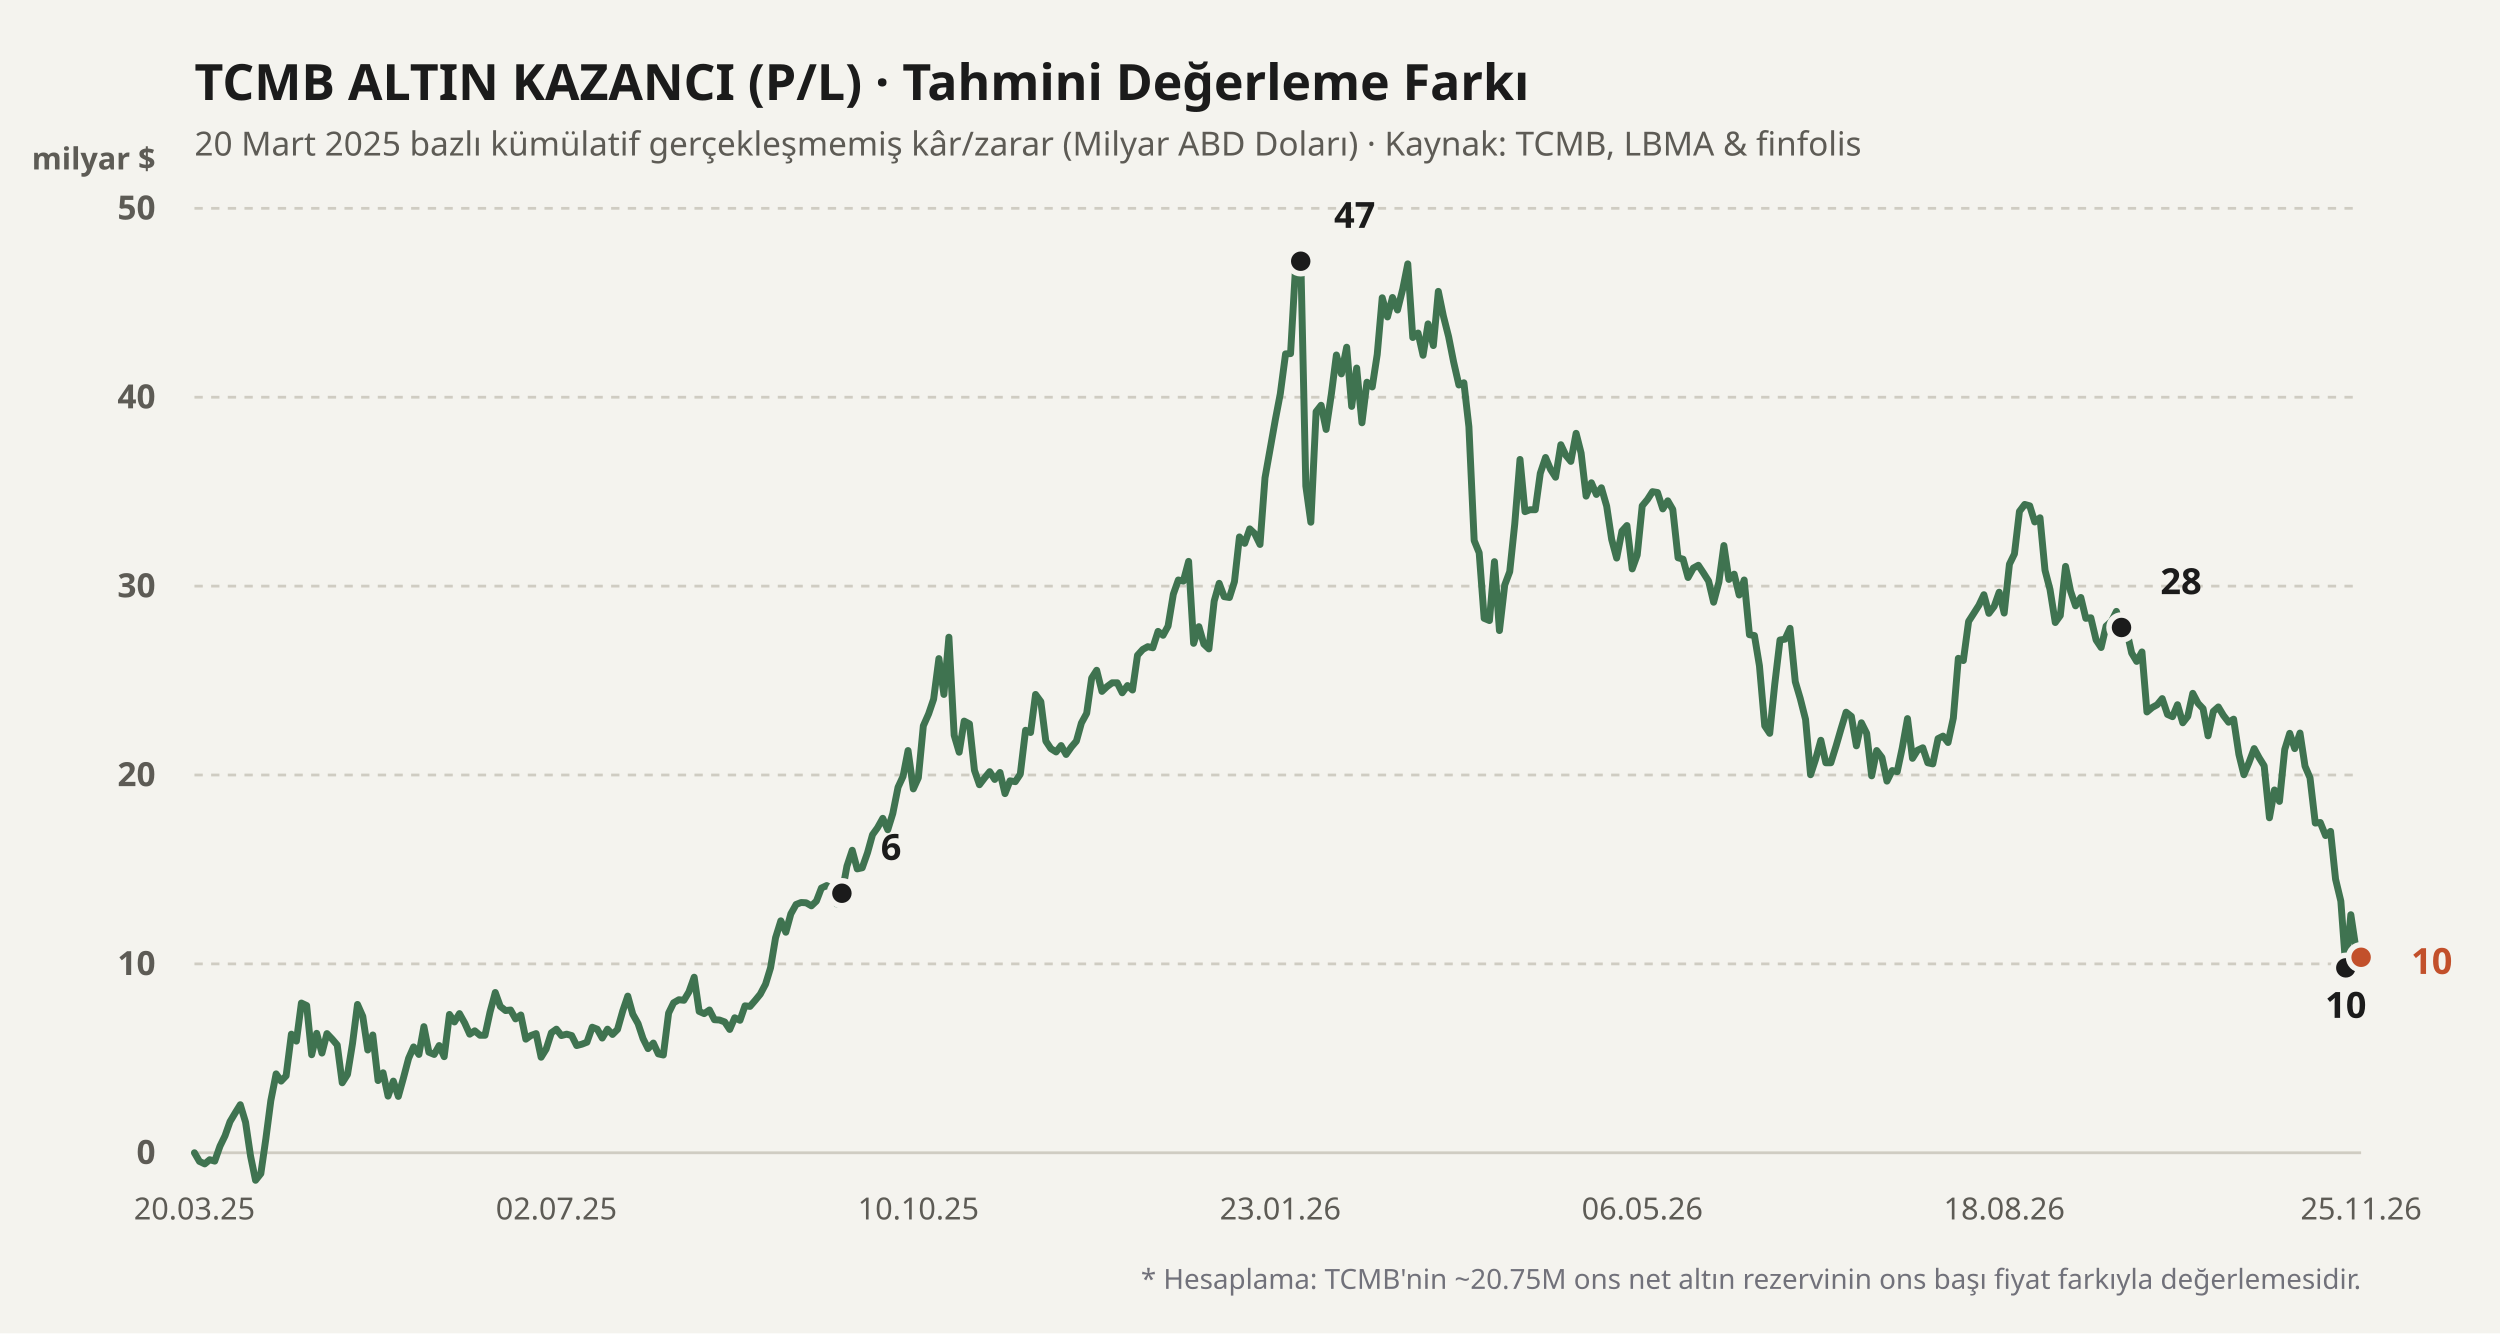
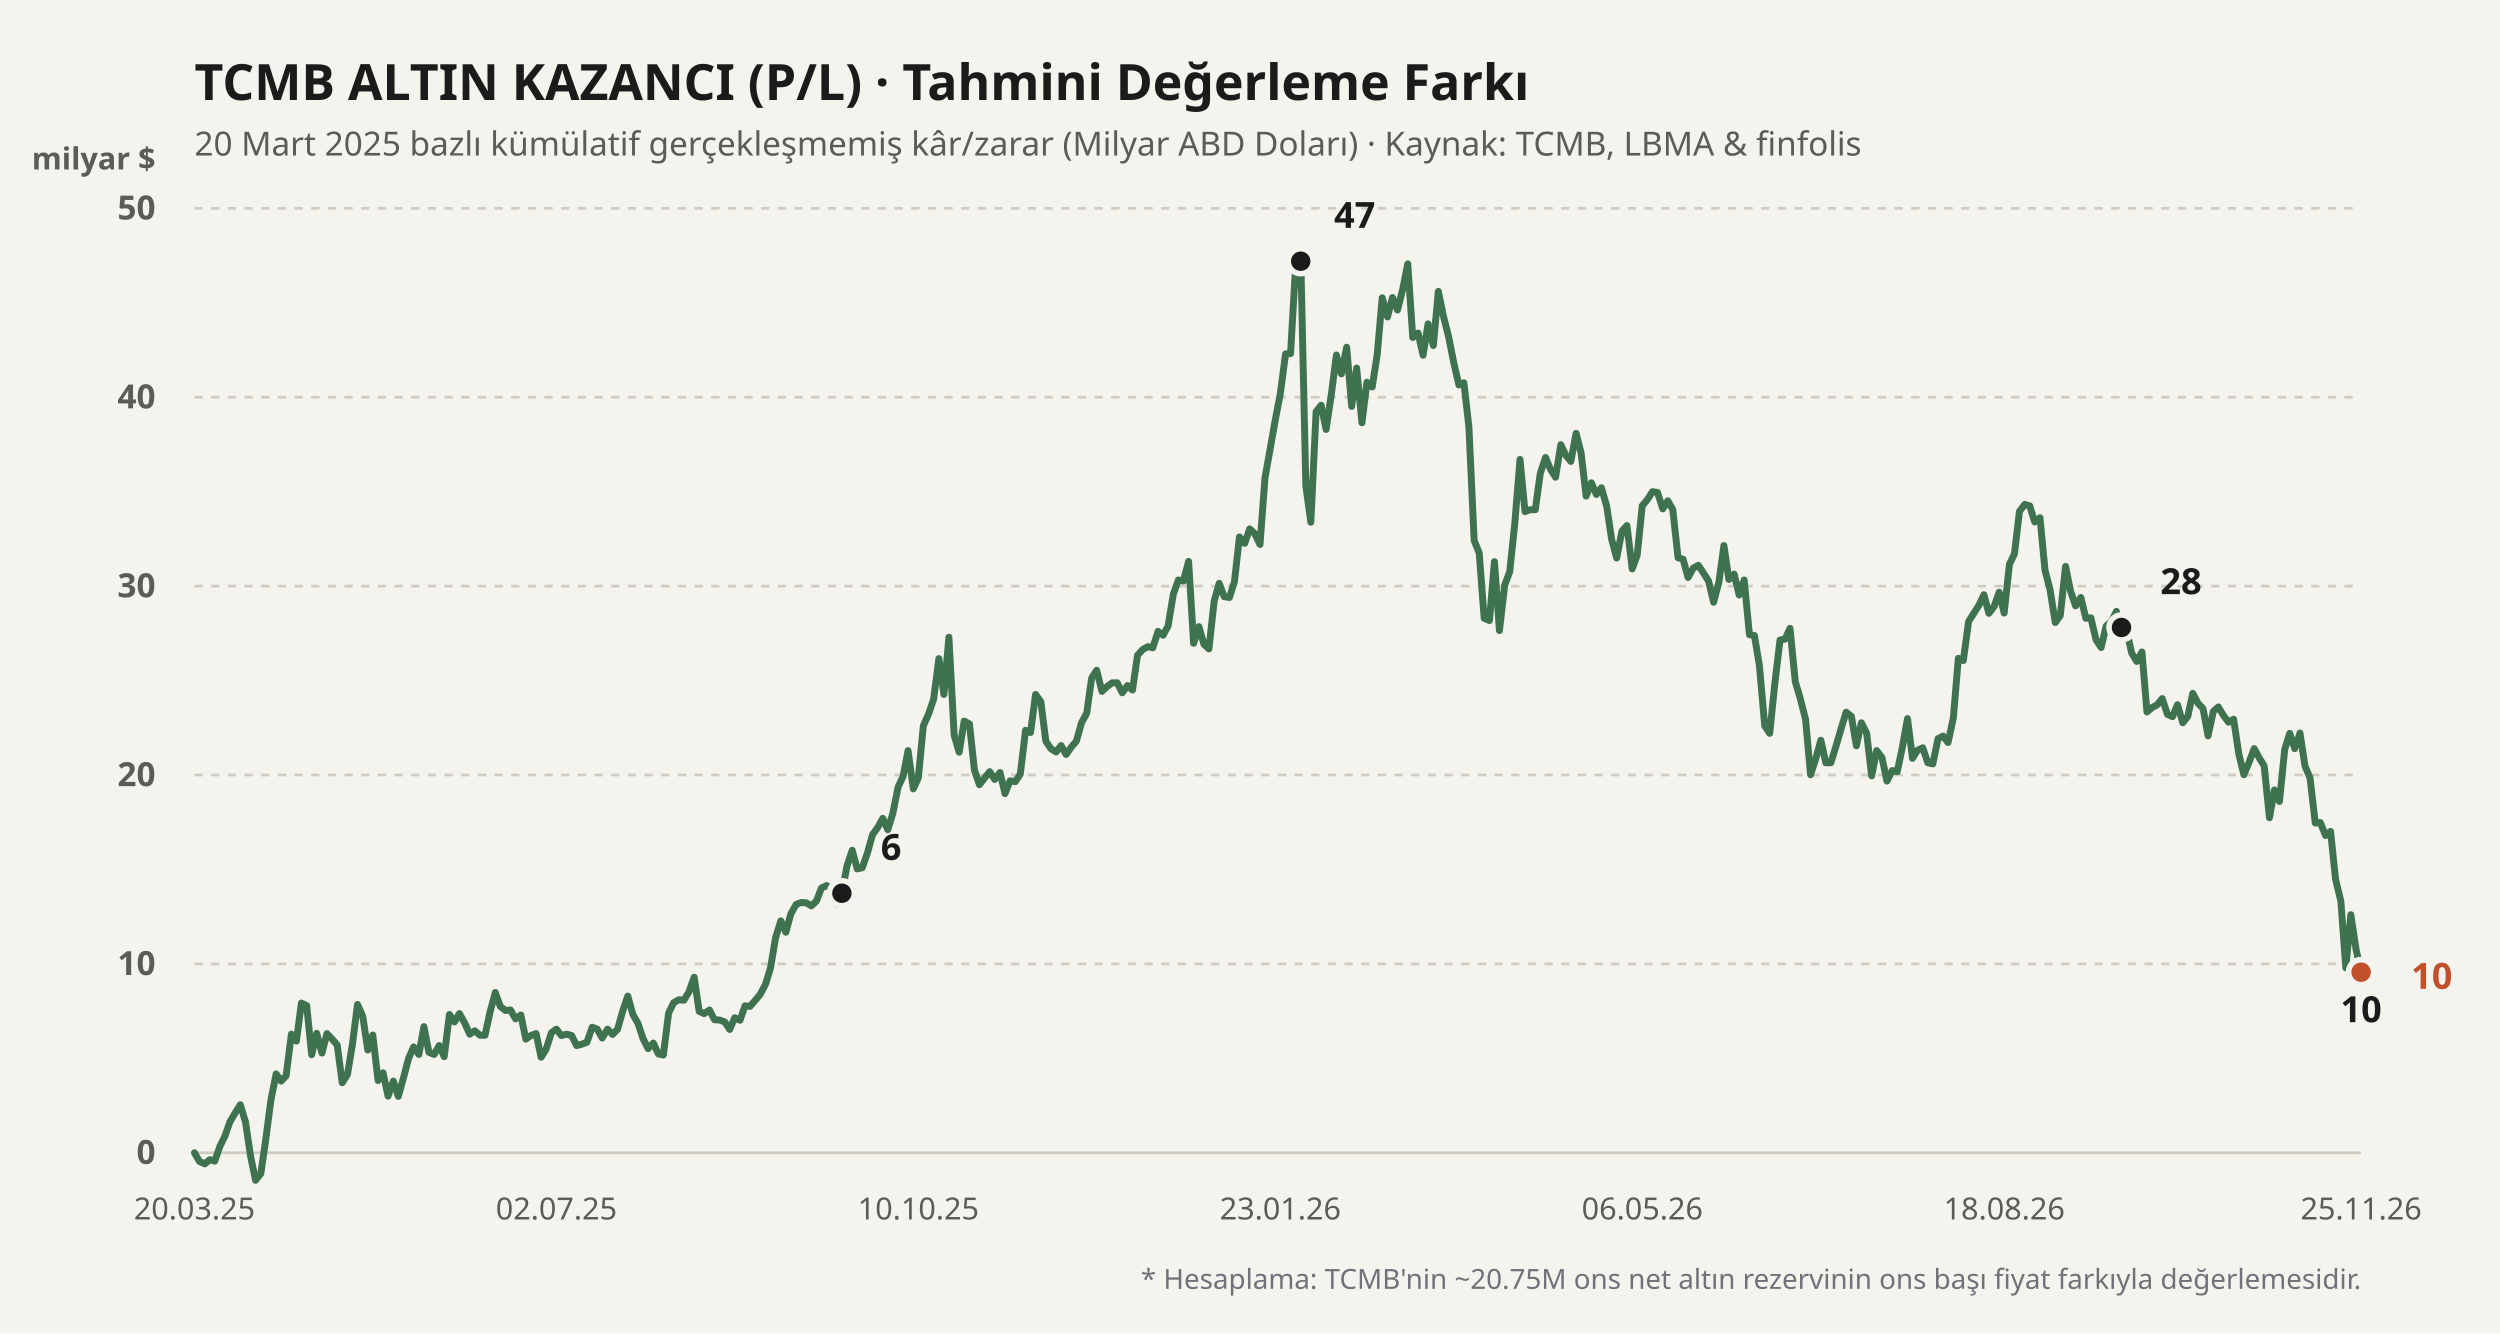
<svg xmlns="http://www.w3.org/2000/svg" viewBox="0 0 900 480" width="100%" height="100%">
  <rect width="900" height="480" fill="#f4f3ee" />
  <text x="70" y="36" fill="#1b1b1b" font-size="18" font-weight="700" font-family="'Bricolage Grotesque', system-ui, sans-serif">
    TCMB ALTIN KAZANCI (P/L) · Tahmini Değerleme Farkı
  </text>
  <text x="70" y="56" fill="#5d5b55" font-size="12" font-family="'Bricolage Grotesque', system-ui, sans-serif">
    20 Mart 2025 bazlı kümülatif gerçekleşmemiş kâr/zarar (Milyar ABD Doları) · Kaynak: TCMB, LBMA &amp; finfolis
  </text>
  <text x="56" y="61" fill="#5d5b55" font-size="11" font-weight="600" font-family="'Bricolage Grotesque', system-ui, sans-serif" text-anchor="end">milyar $</text>
  <line x1="70" y1="415" x2="850" y2="415" stroke="#cfccc2" stroke-width="1" stroke-dasharray="none" />
  <text x="56" y="419" fill="#5d5b55" font-size="12" font-family="'Bricolage Grotesque', system-ui, sans-serif" text-anchor="end" font-weight="600">0</text>
  <line x1="70" y1="347" x2="850" y2="347" stroke="#cfccc2" stroke-width="1" stroke-dasharray="3,3" />
  <text x="56" y="351" fill="#5d5b55" font-size="12" font-family="'Bricolage Grotesque', system-ui, sans-serif" text-anchor="end" font-weight="600">10</text>
  <line x1="70" y1="279" x2="850" y2="279" stroke="#cfccc2" stroke-width="1" stroke-dasharray="3,3" />
  <text x="56" y="283" fill="#5d5b55" font-size="12" font-family="'Bricolage Grotesque', system-ui, sans-serif" text-anchor="end" font-weight="600">20</text>
  <line x1="70" y1="211" x2="850" y2="211" stroke="#cfccc2" stroke-width="1" stroke-dasharray="3,3" />
  <text x="56" y="215" fill="#5d5b55" font-size="12" font-family="'Bricolage Grotesque', system-ui, sans-serif" text-anchor="end" font-weight="600">30</text>
  <line x1="70" y1="143" x2="850" y2="143" stroke="#cfccc2" stroke-width="1" stroke-dasharray="3,3" />
  <text x="56" y="147" fill="#5d5b55" font-size="12" font-family="'Bricolage Grotesque', system-ui, sans-serif" text-anchor="end" font-weight="600">40</text>
  <line x1="70" y1="75" x2="850" y2="75" stroke="#cfccc2" stroke-width="1" stroke-dasharray="3,3" />
  <text x="56" y="79" fill="#5d5b55" font-size="12" font-family="'Bricolage Grotesque', system-ui, sans-serif" text-anchor="end" font-weight="600">50</text>
  <defs>
    <linearGradient id="altin-grad" x1="0" y1="0" x2="0" y2="1">
      <stop offset="0%" stop-color="#3f7350" stop-opacity="0.25" />
      <stop offset="100%" stop-color="#3f7350" stop-opacity="0.02" />
    </linearGradient>
  </defs>
-   <polyline fill="none" stroke="#3f7350" stroke-width="2.5" stroke-linecap="round" stroke-linejoin="round" points="70.0,415.0 71.8,418.1 73.7,419.0 75.5,417.5 77.3,418.0 79.2,412.6 81.0,408.9 82.8,403.8 84.7,400.6 86.5,397.7 88.4,404.0 90.2,416.2 92.0,424.9 93.9,422.5 95.7,410.0 97.5,396.2 99.4,386.6 101.2,389.2 103.0,387.3 104.9,372.3 106.7,374.8 108.5,361.1 110.4,362.0 112.2,379.7 114.0,372.0 115.9,379.1 117.7,372.1 119.6,374.1 121.4,376.2 123.2,389.8 125.1,386.8 126.9,375.7 128.7,361.6 130.6,365.9 132.4,378.0 134.2,372.6 136.1,389.0 137.9,386.2 139.7,394.6 141.6,389.2 143.4,394.7 145.2,388.2 147.1,381.0 148.9,376.9 150.8,379.6 152.6,369.6 154.4,378.8 156.3,379.6 158.1,376.4 159.9,380.4 161.8,365.2 163.6,367.9 165.4,364.9 167.3,368.3 169.1,372.3 170.9,371.1 172.8,372.7 174.6,372.7 176.4,364.4 178.3,357.3 180.1,362.3 182.0,363.8 183.8,363.6 185.6,366.8 187.5,365.4 189.3,374.1 191.1,372.8 193.0,372.1 194.8,380.6 196.6,377.7 198.5,371.8 200.3,370.5 202.1,372.8 204.0,372.3 205.8,372.8 207.6,376.4 209.5,375.9 211.3,375.2 213.2,369.8 215.0,370.5 216.8,373.7 218.7,370.5 220.5,372.4 222.3,370.6 224.2,363.9 226.0,358.6 227.8,365.1 229.7,368.5 231.5,373.9 233.3,377.5 235.2,375.5 237.0,379.4 238.8,379.8 240.7,364.7 242.5,361.0 244.4,359.9 246.2,360.1 248.0,357.1 249.9,351.8 251.7,364.1 253.5,364.9 255.4,363.6 257.2,367.1 259.0,367.2 260.9,367.9 262.7,370.6 264.5,366.4 266.4,367.3 268.2,362.1 270.0,362.3 271.9,360.1 273.7,357.9 275.6,354.3 277.4,348.4 279.2,337.6 281.1,331.5 282.9,335.6 284.7,329.0 286.6,325.6 288.4,324.9 290.2,325.0 292.1,326.1 293.9,324.4 295.7,319.7 297.6,318.8 299.4,319.9 301.2,325.4 303.1,321.6 304.9,311.8 306.8,306.1 308.6,312.8 310.4,312.4 312.3,307.0 314.1,300.5 315.9,298.0 317.8,294.6 319.6,298.7 321.4,292.9 323.3,283.4 325.1,279.5 326.9,270.2 328.8,284.0 330.6,280.0 332.4,261.3 334.3,257.0 336.1,251.7 338.0,237.1 339.8,250.0 341.6,229.4 343.5,264.7 345.3,270.8 347.1,259.6 349.0,260.6 350.8,277.3 352.6,282.5 354.5,280.0 356.3,277.8 358.1,280.6 360.0,278.1 361.8,285.7 363.6,281.1 365.5,281.4 367.3,278.7 369.2,262.9 371.0,263.7 372.8,250.0 374.7,252.6 376.5,266.8 378.3,269.5 380.2,270.7 382.0,268.4 383.8,271.6 385.7,268.9 387.5,266.8 389.3,260.3 391.2,256.8 393.0,244.1 394.8,241.3 396.7,248.9 398.5,247.2 400.4,245.8 402.2,245.8 404.0,249.4 405.9,246.8 407.7,248.4 409.5,235.9 411.4,233.8 413.2,232.8 415.0,233.2 416.9,227.3 418.7,228.7 420.5,225.4 422.4,213.9 424.2,208.8 426.0,209.2 427.9,202.1 429.7,231.6 431.6,225.6 433.4,231.9 435.2,233.6 437.1,216.4 438.9,210.0 440.7,214.8 442.6,215.1 444.4,209.4 446.2,193.3 448.1,195.6 449.9,190.4 451.7,192.1 453.6,196.0 455.4,172.0 457.2,161.9 459.1,151.2 460.9,141.8 462.8,127.4 464.6,127.3 466.4,96.1 468.3,94.0 470.1,175.0 471.9,188.0 473.8,148.2 475.6,145.9 477.4,154.6 479.3,141.8 481.1,127.8 482.9,134.6 484.8,125.0 486.6,146.3 488.4,132.5 490.3,152.2 492.1,137.6 494.0,139.3 495.8,127.6 497.6,107.2 499.5,114.1 501.3,107.1 503.1,111.6 505.0,104.0 506.8,95.0 508.6,121.5 510.5,119.9 512.3,127.9 514.1,116.6 516.0,124.4 517.8,104.9 519.6,113.7 521.5,121.2 523.3,130.3 525.2,138.6 527.0,137.8 528.8,153.6 530.7,194.6 532.5,199.0 534.3,222.6 536.2,223.4 538.0,202.2 539.8,227.0 541.7,210.6 543.5,205.8 545.3,188.7 547.2,165.4 549.0,184.2 550.8,183.5 552.7,183.5 554.5,170.4 556.4,164.7 558.2,169.0 560.0,171.8 561.9,160.1 563.7,163.9 565.5,166.1 567.4,156.0 569.2,163.1 571.0,178.6 572.9,173.8 574.7,178.0 576.5,175.6 578.4,182.2 580.2,194.2 582.0,200.9 583.9,191.2 585.7,189.2 587.6,204.8 589.4,199.8 591.2,182.1 593.1,179.8 594.9,177.0 596.7,177.3 598.6,183.2 600.4,180.3 602.2,183.4 604.1,200.8 605.9,201.3 607.7,207.9 609.6,204.5 611.4,203.5 613.2,206.2 615.1,209.2 616.9,216.8 618.8,209.6 620.6,196.4 622.4,208.6 624.3,206.7 626.1,214.2 627.9,208.8 629.8,228.5 631.6,228.8 633.4,239.7 635.3,261.3 637.1,264.0 638.9,246.4 640.8,230.4 642.6,230.1 644.4,226.2 646.3,245.4 648.1,251.5 650.0,259.0 651.8,278.9 653.6,273.4 655.5,266.5 657.3,274.6 659.1,274.6 661.0,268.5 662.8,262.3 664.6,256.4 666.5,257.9 668.3,268.5 670.1,260.2 672.0,264.0 673.8,279.3 675.6,270.2 677.5,272.7 679.3,281.2 681.2,277.4 683.0,277.8 684.8,269.3 686.7,258.7 688.5,273.0 690.3,270.1 692.2,269.2 694.0,274.6 695.8,275.0 697.7,265.9 699.5,265.0 701.3,267.3 703.2,258.5 705.0,237.0 706.8,237.8 708.7,223.7 710.5,220.9 712.4,217.9 714.2,214.1 716.0,220.8 717.9,218.3 719.7,213.2 721.5,220.7 723.4,203.1 725.2,199.4 727.0,184.1 728.9,181.6 730.7,182.1 732.5,187.9 734.4,186.4 736.2,205.3 738.0,212.2 739.9,224.1 741.7,221.6 743.6,203.9 745.4,212.8 747.2,218.1 749.1,215.1 750.9,222.6 752.7,222.4 754.6,230.4 756.4,233.1 758.2,225.4 760.1,223.7 761.9,220.1 763.7,225.9 765.6,227.0 767.4,235.1 769.2,238.1 771.1,234.7 772.9,256.3 774.8,254.7 776.6,253.7 778.4,251.5 780.3,257.2 782.1,258.0 783.9,253.7 785.8,260.2 787.6,257.9 789.4,249.6 791.3,253.2 793.1,255.1 794.9,264.9 796.8,256.1 798.6,254.5 800.4,257.5 802.3,260.0 804.1,258.9 806.0,271.6 807.8,278.9 809.6,274.6 811.5,269.5 813.3,272.8 815.1,275.7 817.0,294.4 818.8,284.4 820.6,288.5 822.5,269.8 824.3,264.0 826.1,269.5 828.0,263.9 829.8,275.8 831.6,280.0 833.5,296.3 835.3,296.1 837.2,300.8 839.0,299.3 840.8,316.5 842.7,324.4 844.5,348.4 846.3,329.3 848.2,341.9 850.0,344.6" />
+   <polyline fill="none" stroke="#3f7350" stroke-width="2.5" stroke-linecap="round" stroke-linejoin="round" points="70.0,415.0 71.8,418.1 73.7,419.0 75.5,417.5 77.3,418.0 79.2,412.6 81.0,408.9 82.8,403.8 84.7,400.6 86.5,397.7 88.4,404.0 90.2,416.2 92.0,424.9 93.9,422.5 95.7,410.0 97.5,396.2 99.4,386.6 101.2,389.2 103.0,387.3 104.9,372.3 106.7,374.8 108.5,361.1 110.4,362.0 112.2,379.7 114.0,372.0 115.9,379.1 117.7,372.1 119.6,374.1 121.4,376.2 123.2,389.8 125.1,386.8 126.9,375.7 128.7,361.6 130.6,365.9 132.4,378.0 134.2,372.6 136.1,389.0 137.9,386.2 139.7,394.6 141.6,389.2 143.4,394.7 145.2,388.2 147.1,381.0 148.9,376.9 150.8,379.6 152.6,369.6 154.4,378.8 156.3,379.6 158.1,376.4 159.9,380.4 161.8,365.2 163.6,367.9 165.4,364.9 167.3,368.3 169.1,372.3 170.9,371.1 172.8,372.7 174.6,372.7 176.4,364.4 178.3,357.3 180.1,362.3 182.0,363.8 183.8,363.6 185.6,366.8 187.5,365.4 189.3,374.1 191.1,372.8 193.0,372.1 194.8,380.6 196.6,377.7 198.5,371.8 200.3,370.5 202.1,372.8 204.0,372.3 205.8,372.8 207.6,376.4 209.5,375.9 211.3,375.2 213.2,369.8 215.0,370.5 216.8,373.7 218.7,370.5 220.5,372.4 222.3,370.6 224.2,363.9 226.0,358.6 227.8,365.1 229.7,368.5 231.5,373.9 233.3,377.5 235.2,375.5 237.0,379.4 238.8,379.8 240.7,364.7 242.5,361.0 244.4,359.9 246.2,360.1 248.0,357.1 249.9,351.8 251.7,364.1 253.5,364.9 255.4,363.6 257.2,367.1 259.0,367.2 260.9,367.9 262.7,370.6 264.5,366.4 266.4,367.3 268.2,362.1 270.0,362.3 271.9,360.1 273.7,357.9 275.6,354.3 277.4,348.4 279.2,337.6 281.1,331.5 282.9,335.6 284.7,329.0 286.6,325.6 288.4,324.9 290.2,325.0 292.1,326.1 293.9,324.4 295.7,319.7 297.6,318.8 299.4,319.9 301.2,325.4 303.1,321.6 304.9,311.8 306.8,306.1 308.6,312.8 310.4,312.4 312.3,307.0 314.1,300.5 315.9,298.0 317.8,294.6 319.6,298.7 321.4,292.9 323.3,283.4 325.1,279.5 326.9,270.2 328.8,284.0 330.6,280.0 332.4,261.3 334.3,257.0 336.1,251.7 338.0,237.1 339.8,250.0 341.6,229.4 343.5,264.7 345.3,270.8 347.1,259.6 349.0,260.6 350.8,277.3 352.6,282.5 354.5,280.0 356.3,277.8 358.1,280.6 360.0,278.1 361.8,285.7 363.6,281.1 365.5,281.4 367.3,278.7 369.2,262.9 371.0,263.7 372.8,250.0 374.7,252.6 376.5,266.8 378.3,269.5 380.2,270.7 382.0,268.4 383.8,271.6 385.7,268.9 387.5,266.8 389.3,260.3 391.2,256.8 393.0,244.1 394.8,241.3 396.7,248.9 398.5,247.2 400.4,245.8 402.2,245.8 404.0,249.4 405.9,246.8 407.7,248.4 409.5,235.9 411.4,233.8 413.2,232.8 415.0,233.2 416.9,227.3 418.7,228.7 420.5,225.4 422.4,213.9 424.2,208.8 426.0,209.2 427.9,202.1 429.7,231.6 431.6,225.6 433.4,231.9 435.2,233.6 437.1,216.4 438.9,210.0 440.7,214.8 442.6,215.1 444.4,209.4 446.2,193.3 448.1,195.6 449.9,190.4 451.7,192.1 453.6,196.0 455.4,172.0 457.2,161.9 459.1,151.2 460.9,141.8 462.8,127.4 464.6,127.3 466.4,96.1 468.3,94.0 470.1,175.0 471.9,188.0 473.8,148.2 475.6,145.9 477.4,154.6 479.3,141.8 481.1,127.8 482.9,134.6 484.8,125.0 486.6,146.3 488.4,132.5 490.3,152.2 492.1,137.6 494.0,139.3 495.8,127.6 497.6,107.2 499.5,114.1 501.3,107.1 503.1,111.6 505.0,104.0 506.8,95.0 508.6,121.5 510.5,119.9 512.3,127.9 514.1,116.6 516.0,124.4 517.8,104.9 519.6,113.7 521.5,121.2 523.3,130.3 525.2,138.6 527.0,137.8 528.8,153.6 530.7,194.6 532.5,199.0 534.3,222.6 536.2,223.4 538.0,202.2 539.8,227.0 541.7,210.6 543.5,205.8 545.3,188.7 547.2,165.4 549.0,184.2 550.8,183.5 552.7,183.5 554.5,170.4 556.4,164.7 558.2,169.0 560.0,171.8 561.9,160.1 563.7,163.9 565.5,166.1 567.4,156.0 569.2,163.1 571.0,178.6 572.9,173.8 574.7,178.0 576.5,175.6 578.4,182.2 580.2,194.2 582.0,200.9 583.9,191.2 585.7,189.2 587.6,204.8 589.4,199.8 591.2,182.1 593.1,179.8 594.9,177.0 596.7,177.3 598.6,183.2 600.4,180.3 602.2,183.4 604.1,200.8 605.9,201.3 607.7,207.9 609.6,204.5 611.4,203.5 613.2,206.2 615.1,209.2 616.9,216.8 618.8,209.6 620.6,196.4 622.4,208.6 624.3,206.7 626.1,214.2 627.9,208.8 629.8,228.5 631.6,228.8 633.4,239.7 635.3,261.3 637.1,264.0 638.9,246.4 640.8,230.4 642.6,230.1 644.4,226.2 646.3,245.4 648.1,251.5 650.0,259.0 651.8,278.9 653.6,273.4 655.5,266.5 657.3,274.6 659.1,274.6 661.0,268.5 662.8,262.3 664.6,256.4 666.5,257.9 668.3,268.5 670.1,260.2 672.0,264.0 673.8,279.3 675.6,270.2 677.5,272.7 679.3,281.2 681.2,277.4 683.0,277.8 684.8,269.3 686.7,258.7 688.5,273.0 690.3,270.1 692.2,269.2 694.0,274.6 695.8,275.0 697.7,265.9 699.5,265.0 701.3,267.3 703.2,258.5 705.0,237.0 706.8,237.8 708.7,223.7 710.5,220.9 712.4,217.9 714.2,214.1 716.0,220.8 717.9,218.3 719.7,213.2 721.5,220.7 723.4,203.1 725.2,199.4 727.0,184.1 728.9,181.6 730.7,182.1 732.5,187.9 734.4,186.4 736.2,205.3 738.0,212.2 739.9,224.1 741.7,221.6 743.6,203.9 745.4,212.8 747.2,218.1 749.1,215.1 750.9,222.6 752.7,222.4 754.6,230.4 756.4,233.1 758.2,225.4 760.1,223.7 761.9,220.1 763.7,225.9 765.6,227.0 767.4,235.1 769.2,238.1 771.1,234.7 772.9,256.3 774.8,254.7 776.6,253.7 778.4,251.5 780.3,257.2 782.1,258.0 783.9,253.7 785.8,260.2 787.6,257.9 789.4,249.6 791.3,253.2 793.1,255.1 794.9,264.9 796.8,256.1 798.6,254.5 800.4,257.5 802.3,260.0 804.1,258.9 806.0,271.6 807.8,278.9 809.6,274.6 811.5,269.5 813.3,272.8 815.1,275.7 817.0,294.4 818.8,284.4 820.6,288.5 822.5,269.8 824.3,264.0 826.1,269.5 828.0,263.9 829.8,275.8 831.6,280.0 833.5,296.3 835.3,296.1 837.2,300.8 839.0,299.3 840.8,316.5 842.7,324.4 844.5,348.4 846.3,329.3 848.2,341.9 850.0,350.0" />
  <circle cx="303.082" cy="321.568" r="4.5" fill="#1b1b1b" stroke="#f4f3ee" stroke-width="2" />
  <text x="317.082" y="309.568" fill="#1b1b1b" font-weight="700" font-size="13" font-family="'Bricolage Grotesque', system-ui, sans-serif" text-anchor="start">6</text>
  <circle cx="468.259" cy="94.04" r="4.5" fill="#1b1b1b" stroke="#f4f3ee" stroke-width="2" />
  <text x="480.259" y="82.04" fill="#1b1b1b" font-weight="700" font-size="13" font-family="'Bricolage Grotesque', system-ui, sans-serif" text-anchor="start">47</text>
-   <circle cx="844.494" cy="348.428" r="4.5" fill="#1b1b1b" stroke="#f4f3ee" stroke-width="2" />
-   <text x="844.494" y="366.428" fill="#1b1b1b" font-weight="700" font-size="13" font-family="'Bricolage Grotesque', system-ui, sans-serif" text-anchor="middle">10</text>
+   <circle cx="850" cy="349.992" r="4.5" fill="#1b1b1b" stroke="#f4f3ee" stroke-width="2" />
+   <text x="850" y="367.992" fill="#1b1b1b" font-weight="700" font-size="13" font-family="'Bricolage Grotesque', system-ui, sans-serif" text-anchor="middle">10</text>
  <circle cx="763.741" cy="225.892" r="4.5" fill="#1b1b1b" stroke="#f4f3ee" stroke-width="2" />
  <text x="777.741" y="213.892" fill="#1b1b1b" font-weight="700" font-size="13" font-family="'Bricolage Grotesque', system-ui, sans-serif" text-anchor="start">28</text>
-   <circle cx="850" cy="344.62" r="4.5" fill="#c2502b" stroke="#f4f3ee" stroke-width="2" />
-   <text x="868" y="350.62" fill="#c2502b" font-weight="700" font-size="13" font-family="'Bricolage Grotesque', system-ui, sans-serif" text-anchor="start">10</text>
+   <circle cx="850" cy="349.992" r="4.5" fill="#c2502b" stroke="#f4f3ee" stroke-width="2" />
+   <text x="868" y="355.992" fill="#c2502b" font-weight="700" font-size="13" font-family="'Bricolage Grotesque', system-ui, sans-serif" text-anchor="start">10</text>
  <text x="70" y="439" fill="#5d5b55" font-size="11" font-family="'Bricolage Grotesque', system-ui, sans-serif" text-anchor="middle">20.03.25</text>
  <text x="200.306" y="439" fill="#5d5b55" font-size="11" font-family="'Bricolage Grotesque', system-ui, sans-serif" text-anchor="middle">02.07.25</text>
  <text x="330.612" y="439" fill="#5d5b55" font-size="11" font-family="'Bricolage Grotesque', system-ui, sans-serif" text-anchor="middle">10.10.25</text>
  <text x="460.918" y="439" fill="#5d5b55" font-size="11" font-family="'Bricolage Grotesque', system-ui, sans-serif" text-anchor="middle">23.01.26</text>
  <text x="591.224" y="439" fill="#5d5b55" font-size="11" font-family="'Bricolage Grotesque', system-ui, sans-serif" text-anchor="middle">06.05.26</text>
  <text x="721.529" y="439" fill="#5d5b55" font-size="11" font-family="'Bricolage Grotesque', system-ui, sans-serif" text-anchor="middle">18.08.26</text>
  <text x="850" y="439" fill="#5d5b55" font-size="11" font-family="'Bricolage Grotesque', system-ui, sans-serif" text-anchor="middle">25.11.26</text>
  <text x="850" y="464" fill="#71717a" font-size="10" font-family="'Bricolage Grotesque', system-ui, sans-serif" text-anchor="end">
    * Hesaplama: TCMB'nin ~20.75M ons net altın rezervinin ons başı fiyat farkıyla değerlemesidir.
  </text>
</svg>
